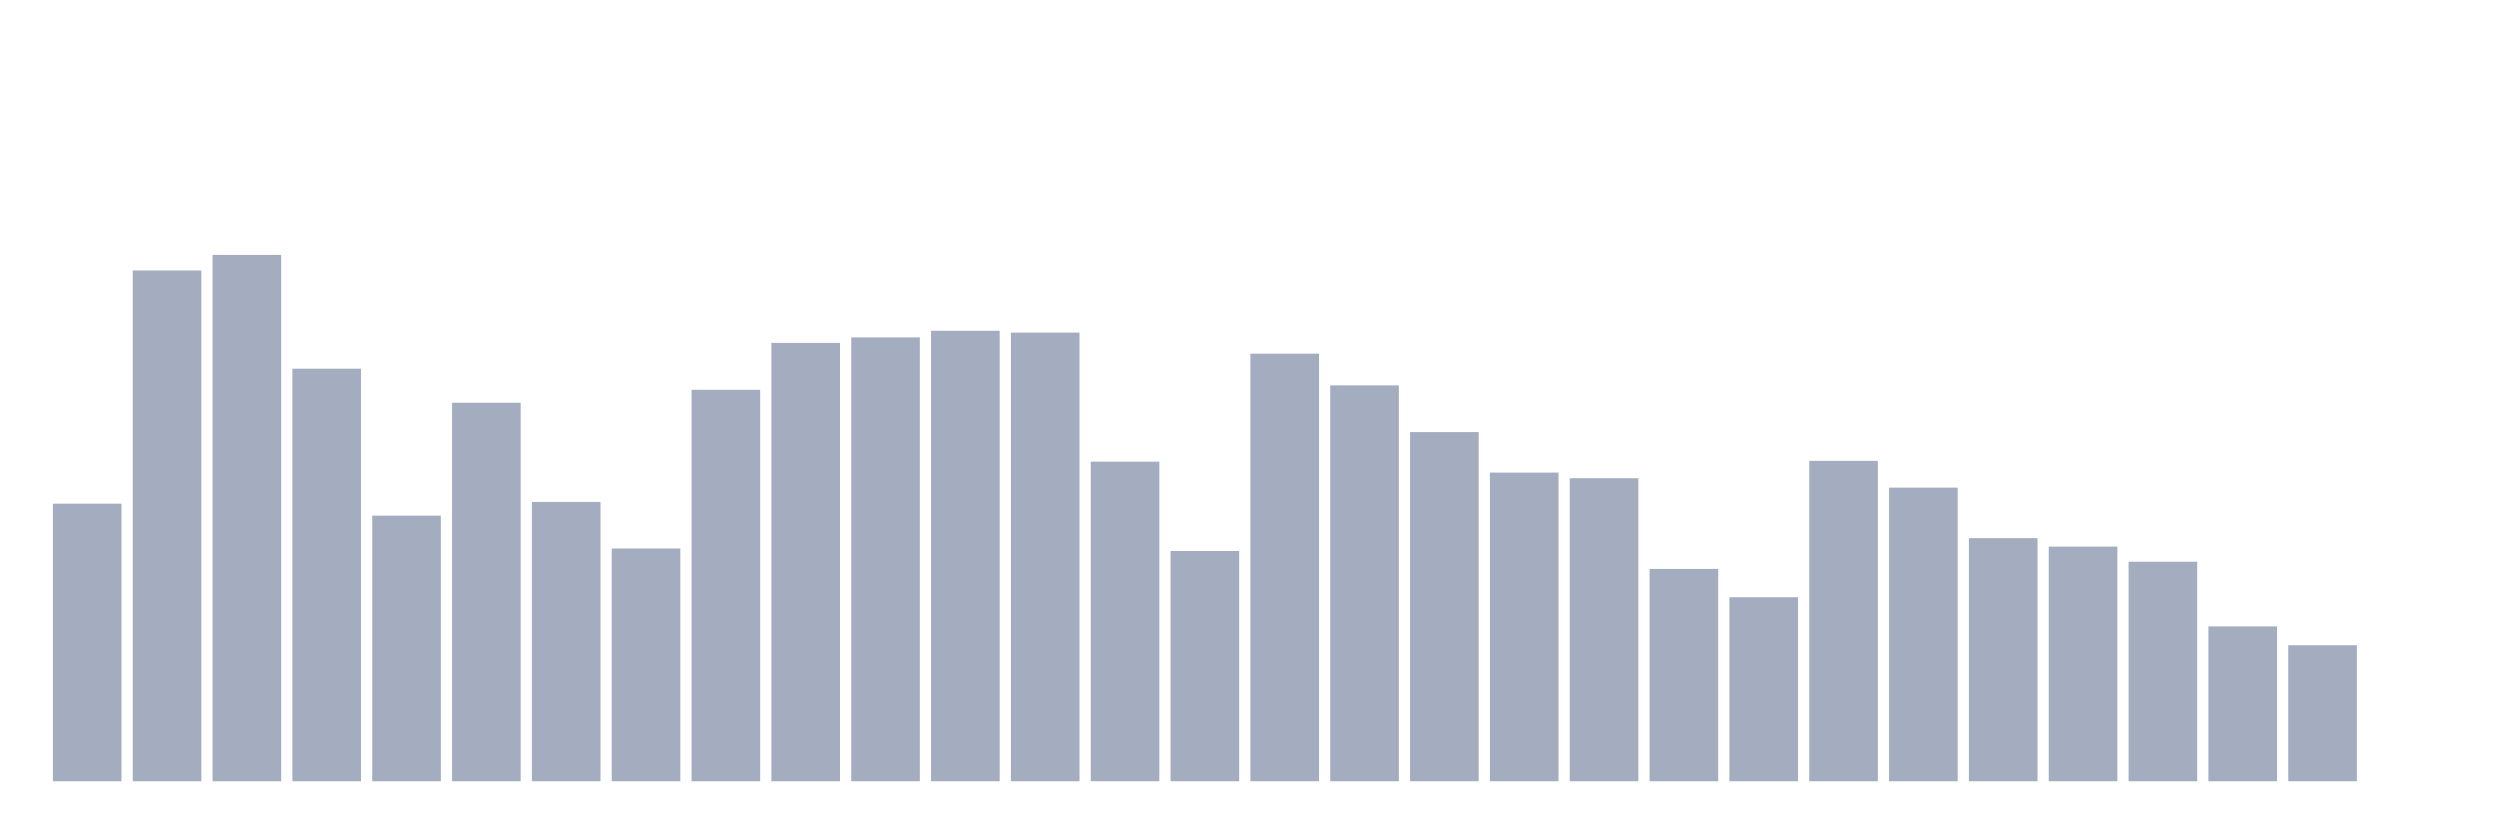
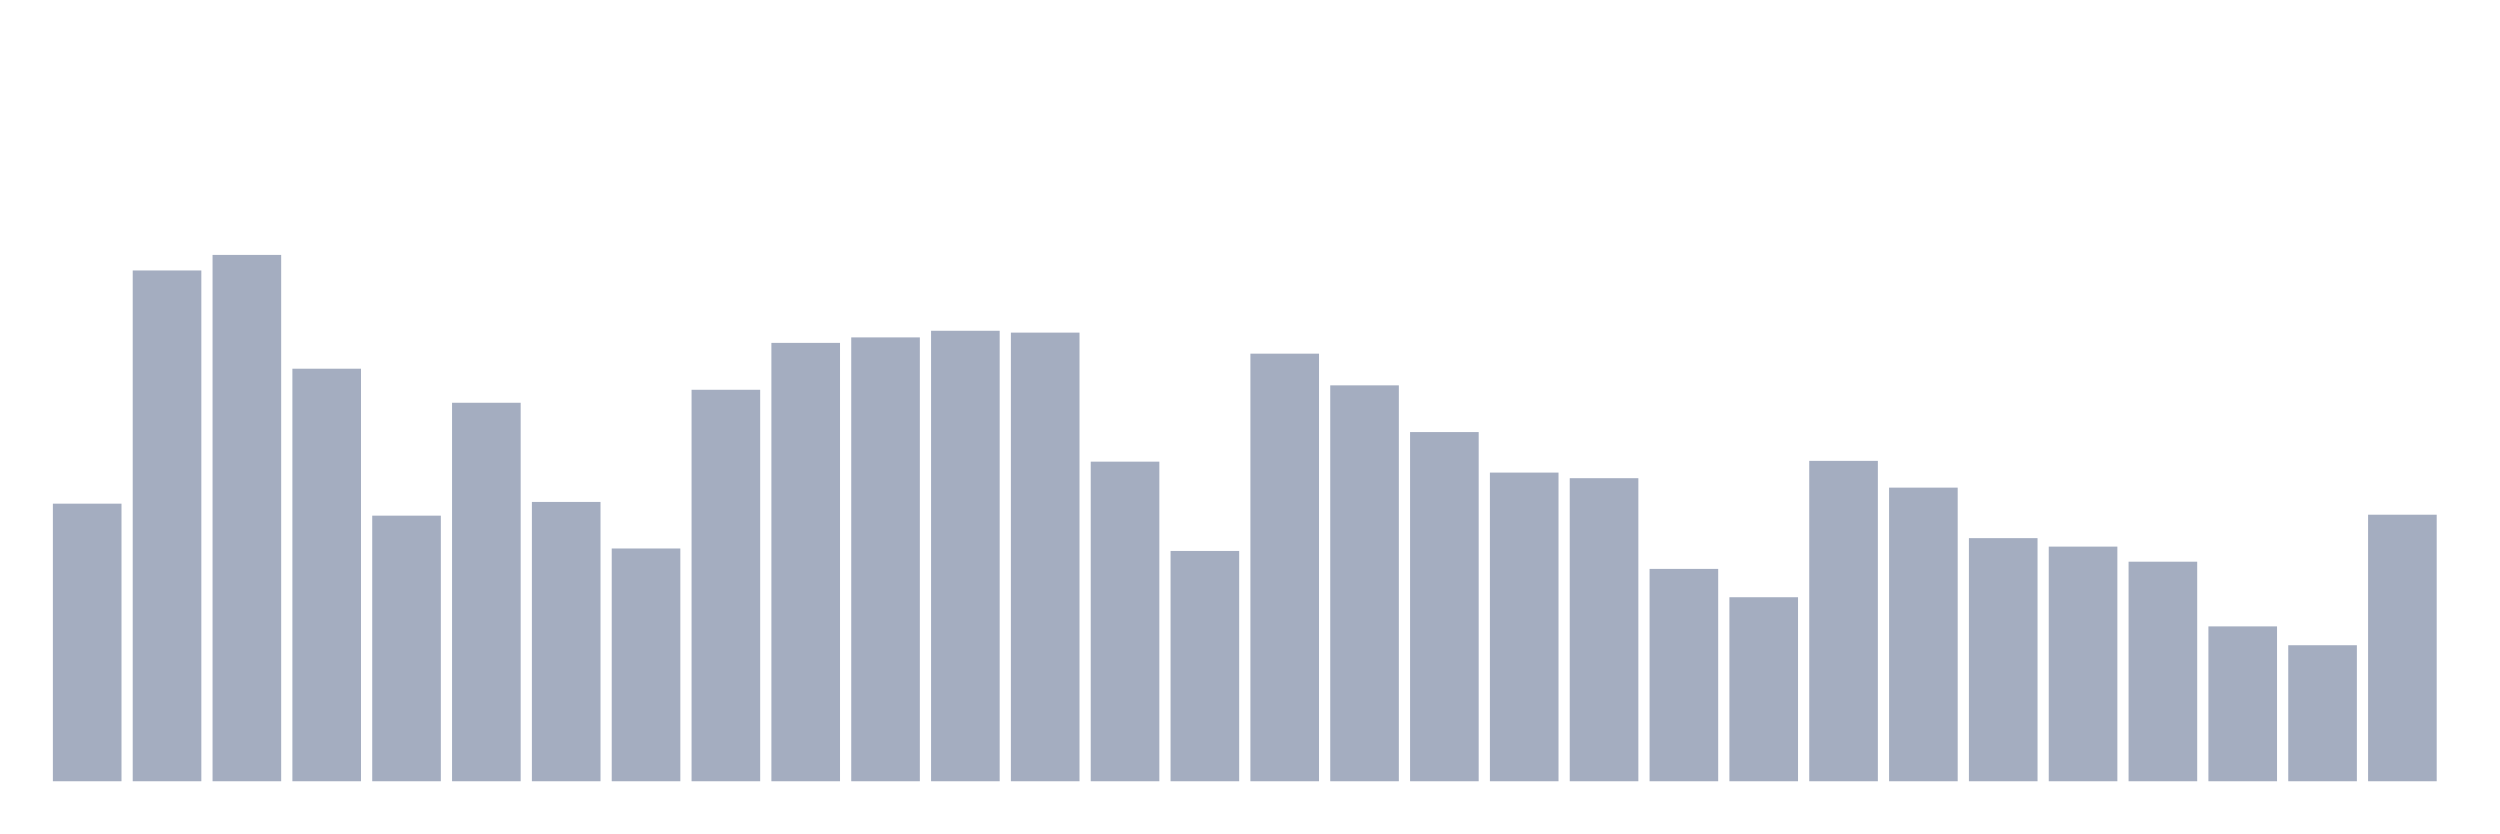
<svg xmlns="http://www.w3.org/2000/svg" viewBox="0 0 480 160">
  <g transform="translate(10,10)">
    <rect class="bar" x="0.153" width="13.175" y="86.703" height="53.297" fill="rgb(164,173,192)" />
    <rect class="bar" x="15.482" width="13.175" y="41.929" height="98.071" fill="rgb(164,173,192)" />
    <rect class="bar" x="30.81" width="13.175" y="38.943" height="101.057" fill="rgb(164,173,192)" />
    <rect class="bar" x="46.138" width="13.175" y="60.791" height="79.209" fill="rgb(164,173,192)" />
    <rect class="bar" x="61.466" width="13.175" y="89.005" height="50.995" fill="rgb(164,173,192)" />
    <rect class="bar" x="76.794" width="13.175" y="67.329" height="72.671" fill="rgb(164,173,192)" />
    <rect class="bar" x="92.123" width="13.175" y="86.372" height="53.628" fill="rgb(164,173,192)" />
    <rect class="bar" x="107.451" width="13.175" y="95.31" height="44.69" fill="rgb(164,173,192)" />
    <rect class="bar" x="122.779" width="13.175" y="64.839" height="75.161" fill="rgb(164,173,192)" />
    <rect class="bar" x="138.107" width="13.175" y="55.833" height="84.167" fill="rgb(164,173,192)" />
    <rect class="bar" x="153.436" width="13.175" y="54.78" height="85.22" fill="rgb(164,173,192)" />
    <rect class="bar" x="168.764" width="13.175" y="53.508" height="86.492" fill="rgb(164,173,192)" />
    <rect class="bar" x="184.092" width="13.175" y="53.862" height="86.138" fill="rgb(164,173,192)" />
    <rect class="bar" x="199.42" width="13.175" y="78.637" height="61.363" fill="rgb(164,173,192)" />
    <rect class="bar" x="214.748" width="13.175" y="95.784" height="44.216" fill="rgb(164,173,192)" />
    <rect class="bar" x="230.077" width="13.175" y="57.902" height="82.098" fill="rgb(164,173,192)" />
    <rect class="bar" x="245.405" width="13.175" y="63.989" height="76.011" fill="rgb(164,173,192)" />
    <rect class="bar" x="260.733" width="13.175" y="72.957" height="67.043" fill="rgb(164,173,192)" />
    <rect class="bar" x="276.061" width="13.175" y="80.736" height="59.264" fill="rgb(164,173,192)" />
    <rect class="bar" x="291.39" width="13.175" y="81.812" height="58.188" fill="rgb(164,173,192)" />
    <rect class="bar" x="306.718" width="13.175" y="99.229" height="40.771" fill="rgb(164,173,192)" />
    <rect class="bar" x="322.046" width="13.175" y="104.669" height="35.331" fill="rgb(164,173,192)" />
    <rect class="bar" x="337.374" width="13.175" y="78.487" height="61.513" fill="rgb(164,173,192)" />
    <rect class="bar" x="352.702" width="13.175" y="83.625" height="56.375" fill="rgb(164,173,192)" />
    <rect class="bar" x="368.031" width="13.175" y="93.323" height="46.677" fill="rgb(164,173,192)" />
    <rect class="bar" x="383.359" width="13.175" y="94.948" height="45.052" fill="rgb(164,173,192)" />
    <rect class="bar" x="398.687" width="13.175" y="97.845" height="42.155" fill="rgb(164,173,192)" />
    <rect class="bar" x="414.015" width="13.175" y="110.267" height="29.733" fill="rgb(164,173,192)" />
    <rect class="bar" x="429.344" width="13.175" y="113.885" height="26.115" fill="rgb(164,173,192)" />
-     <rect class="bar" x="444.672" width="13.175" y="140" height="0" fill="rgb(164,173,192)" />
+     <rect class="bar" x="444.672" width="13.175" y="88.824" height="51.176" fill="rgb(164,173,192)" />
  </g>
</svg>
